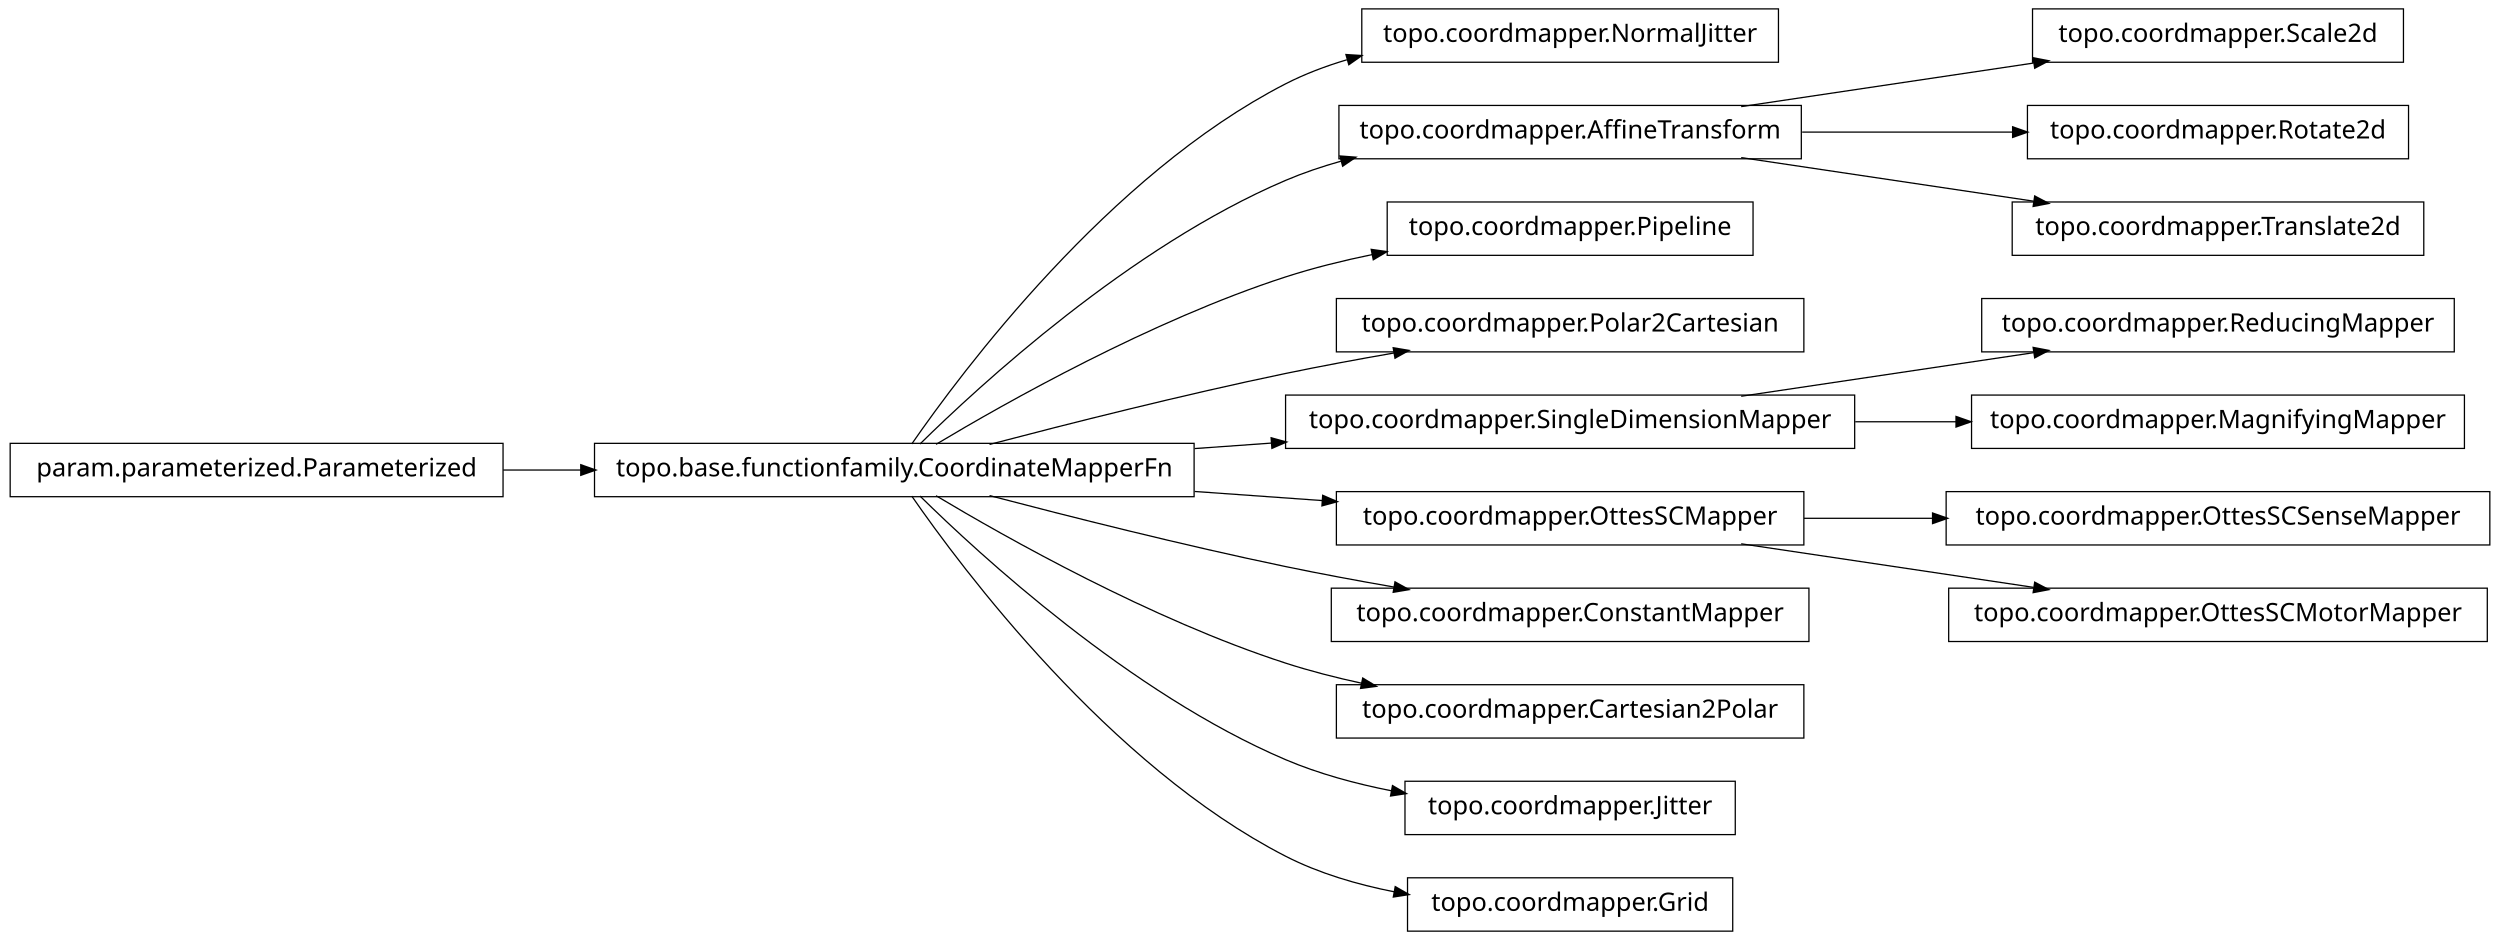
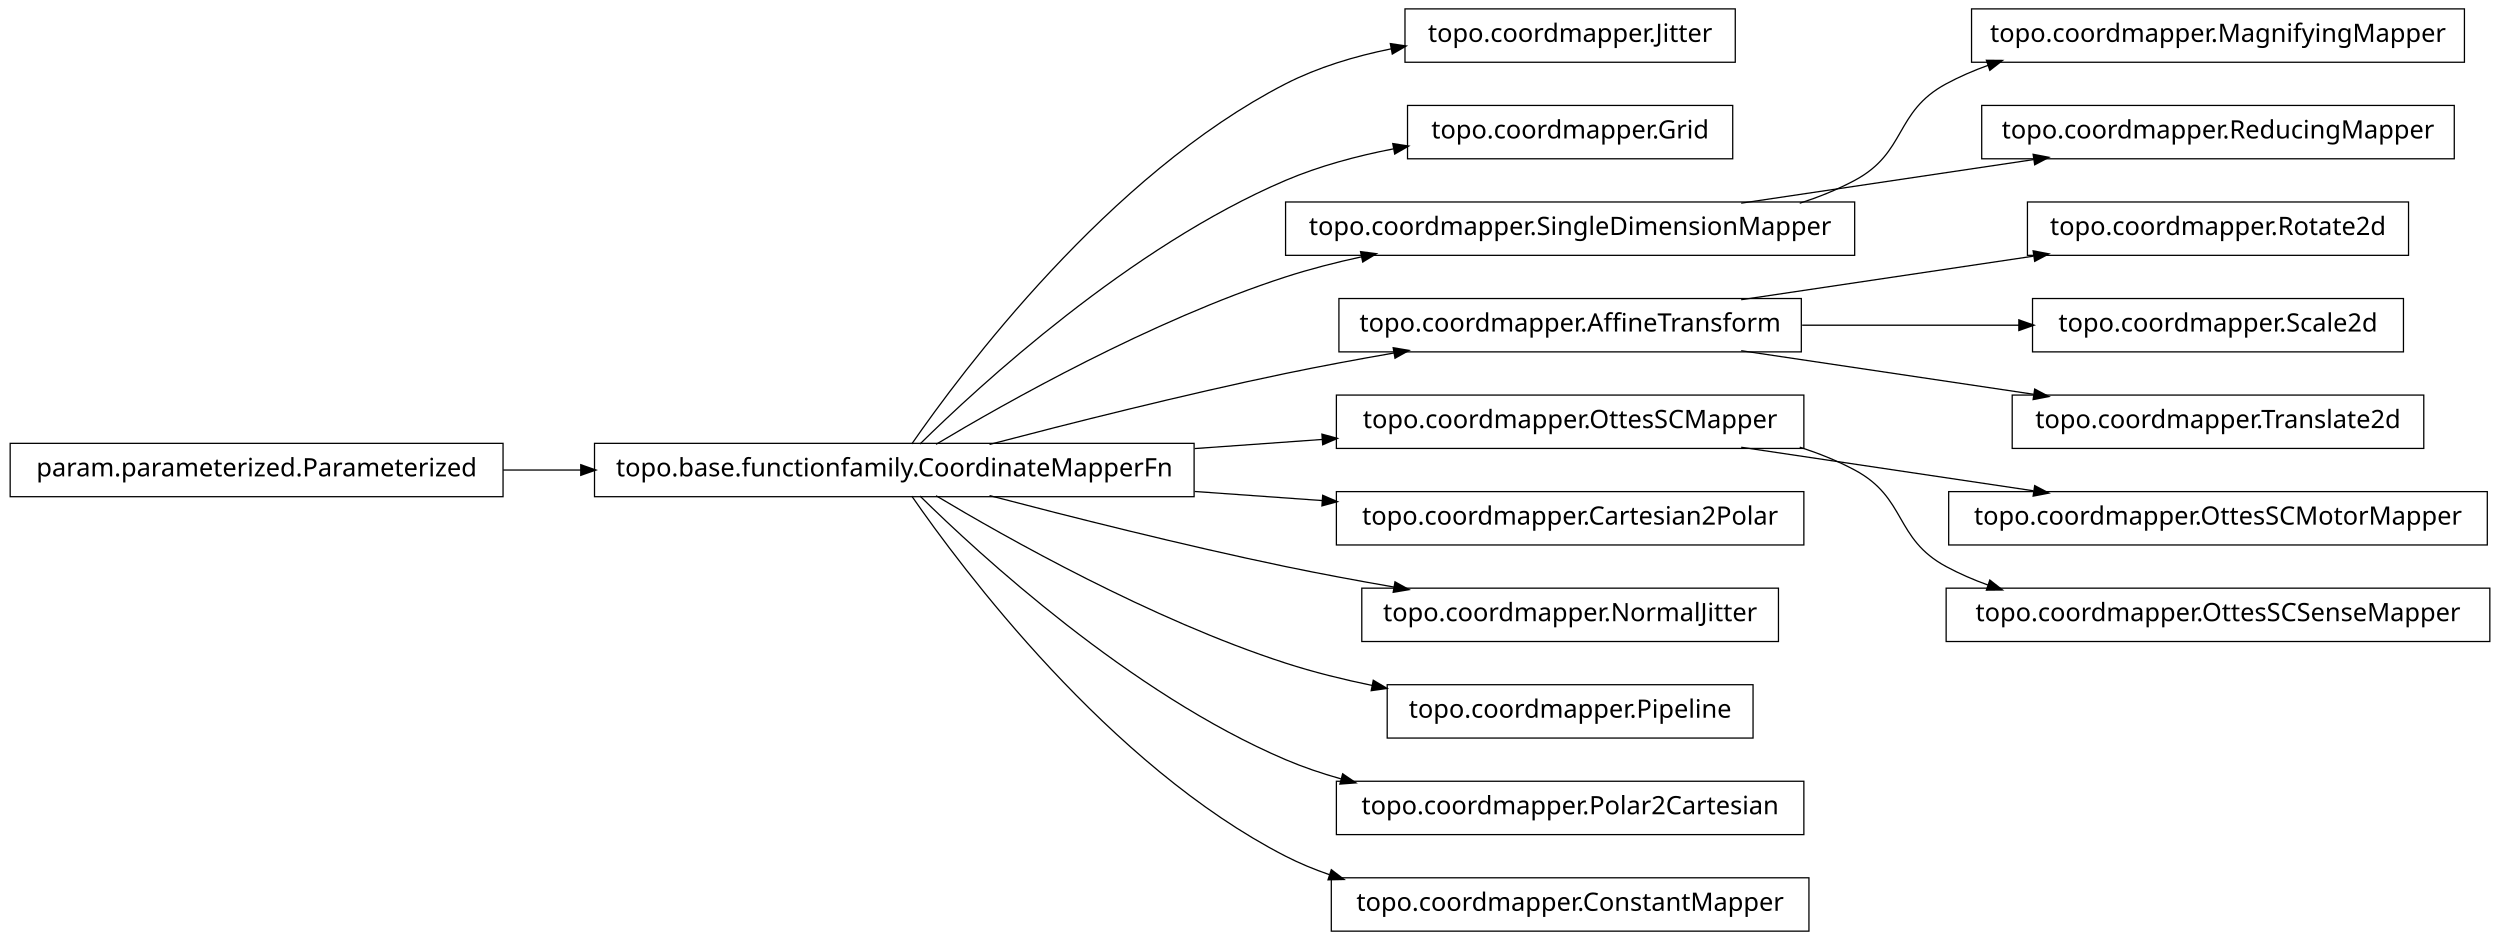
<svg xmlns="http://www.w3.org/2000/svg" width="984pt" height="370pt" viewBox="0.00 0.00 984.00 370.00">
  <g id="graph1" class="graph" transform="scale(1 1) rotate(0) translate(4 366)">
    <polygon fill="white" stroke="white" points="-4,5 -4,-366 981,-366 981,5 -4,5" />
    <g id="node1" class="node">
-       <polygon fill="none" stroke="black" stroke-width="0.5" points="696,-362.5 532,-362.5 532,-341.5 696,-341.5 696,-362.5" />
-       <text text-anchor="middle" x="614" y="-349.5" font-family="Vera" font-size="10.00">topo.coordmapper.NormalJitter</text>
+       <polygon fill="none" stroke="black" stroke-width="0.5" points="679,-362.5 549,-362.5 549,-341.5 679,-341.5 679,-362.5" />
+       <text text-anchor="middle" x="614" y="-349.5" font-family="Vera" font-size="10.00">topo.coordmapper.Jitter</text>
    </g>
    <g id="node2" class="node">
      <polygon fill="none" stroke="black" stroke-width="0.5" points="466,-191.5 230,-191.5 230,-170.5 466,-170.5 466,-191.5" />
      <text text-anchor="middle" x="348" y="-178.5" font-family="Vera" font-size="10.00">topo.base.functionfamily.CoordinateMapperFn</text>
    </g>
    <g id="edge2" class="edge">
-       <path fill="none" stroke="black" stroke-width="0.5" d="M354.877,-191.27C374.258,-219.296 432.458,-297.373 502,-333 509.559,-336.872 517.744,-339.98 526.13,-342.47" />
-       <polygon fill="black" stroke="black" points="526.087,-344.275 531.374,-343.942 527.033,-340.905 526.087,-344.275" />
+       <path fill="none" stroke="black" stroke-width="0.5" d="M354.877,-191.27C374.258,-219.296 432.458,-297.373 502,-333 514.741,-339.527 529.261,-343.881 543.527,-346.768" />
+       <polygon fill="black" stroke="black" points="543.528,-348.55 548.767,-347.767 544.183,-345.112 543.528,-348.55" />
    </g>
-     <g id="node5" class="node">
-       <polygon fill="none" stroke="black" stroke-width="0.5" points="705,-324.5 523,-324.5 523,-303.5 705,-303.5 705,-324.5" />
-       <text text-anchor="middle" x="614" y="-311.5" font-family="Vera" font-size="10.00">topo.coordmapper.AffineTransform</text>
+     <g id="node4" class="node">
+       <polygon fill="none" stroke="black" stroke-width="0.5" points="678,-324.5 550,-324.5 550,-303.5 678,-303.5 678,-324.5" />
+       <text text-anchor="middle" x="614" y="-311.5" font-family="Vera" font-size="10.00">topo.coordmapper.Grid</text>
    </g>
-     <g id="edge36" class="edge">
-       <path fill="none" stroke="black" stroke-width="0.5" d="M358.097,-191.236C381.227,-214.015 440.791,-268.931 502,-295 508.929,-297.951 516.283,-300.445 523.781,-302.551" />
-       <polygon fill="black" stroke="black" points="523.709,-304.344 528.992,-303.949 524.616,-300.963 523.709,-304.344" />
+     <g id="edge4" class="edge">
+       <path fill="none" stroke="black" stroke-width="0.5" d="M358.097,-191.236C381.227,-214.015 440.791,-268.931 502,-295 515.252,-300.644 530.057,-304.614 544.452,-307.406" />
+       <polygon fill="black" stroke="black" points="544.498,-309.194 549.733,-308.382 545.135,-305.752 544.498,-309.194" />
+     </g>
+     <g id="node7" class="node">
+       <polygon fill="none" stroke="black" stroke-width="0.5" points="726,-286.5 502,-286.5 502,-265.5 726,-265.5 726,-286.5" />
+       <text text-anchor="middle" x="614" y="-273.5" font-family="Vera" font-size="10.00">topo.coordmapper.SingleDimensionMapper</text>
+     </g>
+     <g id="edge28" class="edge">
+       <path fill="none" stroke="black" stroke-width="0.5" d="M364.412,-191.107C391.853,-207.535 449.243,-239.912 502,-257 511.594,-260.107 521.823,-262.732 532.052,-264.942" />
+       <polygon fill="black" stroke="black" points="531.818,-266.68 537.07,-265.993 532.536,-263.255 531.818,-266.68" />
    </g>
    <g id="node9" class="node">
-       <polygon fill="none" stroke="black" stroke-width="0.5" points="686,-286.5 542,-286.5 542,-265.5 686,-265.5 686,-286.5" />
-       <text text-anchor="middle" x="614" y="-273.5" font-family="Vera" font-size="10.00">topo.coordmapper.Pipeline</text>
+       <polygon fill="none" stroke="black" stroke-width="0.5" points="705,-248.5 523,-248.5 523,-227.5 705,-227.5 705,-248.5" />
+       <text text-anchor="middle" x="614" y="-235.5" font-family="Vera" font-size="10.00">topo.coordmapper.AffineTransform</text>
    </g>
    <g id="edge8" class="edge">
-       <path fill="none" stroke="black" stroke-width="0.5" d="M364.412,-191.107C391.853,-207.535 449.243,-239.912 502,-257 512.917,-260.536 524.658,-263.447 536.284,-265.833" />
-       <polygon fill="black" stroke="black" points="536.011,-267.563 541.257,-266.824 536.695,-264.13 536.011,-267.563" />
-     </g>
-     <g id="node11" class="node">
-       <polygon fill="none" stroke="black" stroke-width="0.5" points="706,-248.5 522,-248.5 522,-227.5 706,-227.5 706,-248.5" />
-       <text text-anchor="middle" x="614" y="-235.5" font-family="Vera" font-size="10.00">topo.coordmapper.Polar2Cartesian</text>
-     </g>
-     <g id="edge10" class="edge">
      <path fill="none" stroke="black" stroke-width="0.5" d="M385.48,-191.071C416.555,-199.223 461.962,-210.676 502,-219 515.758,-221.86 530.533,-224.6 544.694,-227.065" />
      <polygon fill="black" stroke="black" points="544.656,-228.834 549.881,-227.961 545.251,-225.385 544.656,-228.834" />
    </g>
-     <g id="node14" class="node">
-       <polygon fill="none" stroke="black" stroke-width="0.5" points="726,-210.5 502,-210.5 502,-189.5 726,-189.5 726,-210.5" />
-       <text text-anchor="middle" x="614" y="-197.5" font-family="Vera" font-size="10.00">topo.coordmapper.SingleDimensionMapper</text>
+     <g id="node13" class="node">
+       <polygon fill="none" stroke="black" stroke-width="0.5" points="706,-210.5 522,-210.5 522,-189.5 706,-189.5 706,-210.5" />
+       <text text-anchor="middle" x="614" y="-197.5" font-family="Vera" font-size="10.00">topo.coordmapper.OttesSCMapper</text>
    </g>
-     <g id="edge14" class="edge">
-       <path fill="none" stroke="black" stroke-width="0.5" d="M466.221,-189.444C476.264,-190.162 486.421,-190.887 496.459,-191.604" />
-       <polygon fill="black" stroke="black" points="496.585,-193.368 501.697,-191.978 496.834,-189.876 496.585,-193.368" />
+     <g id="edge12" class="edge">
+       <path fill="none" stroke="black" stroke-width="0.5" d="M466.221,-189.444C483.07,-190.648 500.241,-191.874 516.632,-193.045" />
+       <polygon fill="black" stroke="black" points="516.58,-194.796 521.692,-193.407 516.83,-191.305 516.58,-194.796" />
    </g>
-     <g id="node18" class="node">
+     <g id="node19" class="node">
      <polygon fill="none" stroke="black" stroke-width="0.5" points="706,-172.5 522,-172.5 522,-151.5 706,-151.5 706,-172.5" />
-       <text text-anchor="middle" x="614" y="-159.5" font-family="Vera" font-size="10.00">topo.coordmapper.OttesSCMapper</text>
+       <text text-anchor="middle" x="614" y="-159.5" font-family="Vera" font-size="10.00">topo.coordmapper.Cartesian2Polar</text>
    </g>
    <g id="edge18" class="edge">
      <path fill="none" stroke="black" stroke-width="0.5" d="M466.221,-172.556C483.07,-171.352 500.241,-170.126 516.632,-168.955" />
      <polygon fill="black" stroke="black" points="516.83,-170.695 521.692,-168.593 516.58,-167.204 516.83,-170.695" />
    </g>
-     <g id="node23" class="node">
-       <polygon fill="none" stroke="black" stroke-width="0.5" points="708,-134.5 520,-134.5 520,-113.5 708,-113.5 708,-134.5" />
-       <text text-anchor="middle" x="614" y="-121.5" font-family="Vera" font-size="10.00">topo.coordmapper.ConstantMapper</text>
+     <g id="node21" class="node">
+       <polygon fill="none" stroke="black" stroke-width="0.5" points="696,-134.5 532,-134.5 532,-113.5 696,-113.5 696,-134.5" />
+       <text text-anchor="middle" x="614" y="-121.5" font-family="Vera" font-size="10.00">topo.coordmapper.NormalJitter</text>
    </g>
-     <g id="edge22" class="edge">
+     <g id="edge20" class="edge">
      <path fill="none" stroke="black" stroke-width="0.5" d="M385.48,-170.929C416.555,-162.777 461.962,-151.324 502,-143 515.758,-140.14 530.533,-137.4 544.694,-134.935" />
      <polygon fill="black" stroke="black" points="545.251,-136.615 549.881,-134.039 544.656,-133.166 545.251,-136.615" />
    </g>
+     <g id="node32" class="node">
+       <polygon fill="none" stroke="black" stroke-width="0.5" points="686,-96.5 542,-96.5 542,-75.5 686,-75.5 686,-96.5" />
+       <text text-anchor="middle" x="614" y="-83.5" font-family="Vera" font-size="10.00">topo.coordmapper.Pipeline</text>
+     </g>
+     <g id="edge32" class="edge">
+       <path fill="none" stroke="black" stroke-width="0.5" d="M364.412,-170.893C391.853,-154.465 449.243,-122.088 502,-105 512.917,-101.464 524.658,-98.553 536.284,-96.167" />
+       <polygon fill="black" stroke="black" points="536.695,-97.87 541.257,-95.176 536.011,-94.437 536.695,-97.87" />
+     </g>
+     <g id="node34" class="node">
+       <polygon fill="none" stroke="black" stroke-width="0.5" points="706,-58.5 522,-58.5 522,-37.5 706,-37.5 706,-58.5" />
+       <text text-anchor="middle" x="614" y="-45.5" font-family="Vera" font-size="10.00">topo.coordmapper.Polar2Cartesian</text>
+     </g>
+     <g id="edge34" class="edge">
+       <path fill="none" stroke="black" stroke-width="0.5" d="M358.097,-170.764C381.227,-147.985 440.791,-93.069 502,-67 508.929,-64.049 516.283,-61.555 523.781,-59.449" />
+       <polygon fill="black" stroke="black" points="524.616,-61.037 528.992,-58.051 523.709,-57.656 524.616,-61.037" />
+     </g>
+     <g id="node36" class="node">
+       <polygon fill="none" stroke="black" stroke-width="0.5" points="708,-20.5 520,-20.5 520,0.5 708,0.5 708,-20.5" />
+       <text text-anchor="middle" x="614" y="-7.5" font-family="Vera" font-size="10.00">topo.coordmapper.ConstantMapper</text>
+     </g>
+     <g id="edge36" class="edge">
+       <path fill="none" stroke="black" stroke-width="0.5" d="M354.877,-170.73C374.258,-142.704 432.458,-64.627 502,-29 507.485,-26.19 513.3,-23.783 519.283,-21.722" />
+       <polygon fill="black" stroke="black" points="520.133,-23.285 524.344,-20.071 519.048,-19.958 520.133,-23.285" />
+     </g>
+     <g id="node6" class="node">
+       <polygon fill="none" stroke="black" stroke-width="0.5" points="966,-362.5 772,-362.5 772,-341.5 966,-341.5 966,-362.5" />
+       <text text-anchor="middle" x="869" y="-349.5" font-family="Vera" font-size="10.00">topo.coordmapper.MagnifyingMapper</text>
+     </g>
+     <g id="edge6" class="edge">
+       <path fill="none" stroke="black" stroke-width="0.5" d="M704.367,-286.005C711.897,-288.42 719.214,-291.379 726,-295 746.524,-305.954 741.518,-321.968 762,-333 767.256,-335.831 772.847,-338.252 778.61,-340.322" />
+       <polygon fill="black" stroke="black" points="778.191,-342.028 783.488,-341.979 779.317,-338.714 778.191,-342.028" />
+     </g>
+     <g id="node17" class="node">
+       <polygon fill="none" stroke="black" stroke-width="0.5" points="962,-324.5 776,-324.5 776,-303.5 962,-303.5 962,-324.5" />
+       <text text-anchor="middle" x="869" y="-311.5" font-family="Vera" font-size="10.00">topo.coordmapper.ReducingMapper</text>
+     </g>
+     <g id="edge16" class="edge">
+       <path fill="none" stroke="black" stroke-width="0.5" d="M681.332,-286.034C716.773,-291.315 760.262,-297.796 796.449,-303.189" />
+       <polygon fill="black" stroke="black" points="796.53,-304.97 801.733,-303.976 797.046,-301.508 796.53,-304.97" />
+     </g>
+     <g id="node11" class="node">
+       <polygon fill="none" stroke="black" stroke-width="0.5" points="944,-286.5 794,-286.5 794,-265.5 944,-265.5 944,-286.5" />
+       <text text-anchor="middle" x="869" y="-273.5" font-family="Vera" font-size="10.00">topo.coordmapper.Rotate2d</text>
+     </g>
+     <g id="edge10" class="edge">
+       <path fill="none" stroke="black" stroke-width="0.5" d="M681.332,-248.034C716.773,-253.315 760.262,-259.796 796.449,-265.189" />
+       <polygon fill="black" stroke="black" points="796.53,-266.97 801.733,-265.976 797.046,-263.508 796.53,-266.97" />
+     </g>
+     <g id="node15" class="node">
+       <polygon fill="none" stroke="black" stroke-width="0.5" points="942,-248.5 796,-248.5 796,-227.5 942,-227.5 942,-248.5" />
+       <text text-anchor="middle" x="869" y="-235.5" font-family="Vera" font-size="10.00">topo.coordmapper.Scale2d</text>
+     </g>
+     <g id="edge14" class="edge">
+       <path fill="none" stroke="black" stroke-width="0.5" d="M705.341,-238C733.324,-238 763.841,-238 790.86,-238" />
+       <polygon fill="black" stroke="black" points="790.863,-239.75 795.863,-238 790.863,-236.25 790.863,-239.75" />
+     </g>
    <g id="node27" class="node">
-       <polygon fill="none" stroke="black" stroke-width="0.5" points="706,-96.5 522,-96.5 522,-75.5 706,-75.5 706,-96.5" />
-       <text text-anchor="middle" x="614" y="-83.5" font-family="Vera" font-size="10.00">topo.coordmapper.Cartesian2Polar</text>
+       <polygon fill="none" stroke="black" stroke-width="0.5" points="950,-210.5 788,-210.5 788,-189.5 950,-189.5 950,-210.5" />
+       <text text-anchor="middle" x="869" y="-197.5" font-family="Vera" font-size="10.00">topo.coordmapper.Translate2d</text>
    </g>
    <g id="edge26" class="edge">
-       <path fill="none" stroke="black" stroke-width="0.5" d="M364.412,-170.893C391.853,-154.465 449.243,-122.088 502,-105 511.594,-101.893 521.823,-99.268 532.052,-97.058" />
-       <polygon fill="black" stroke="black" points="532.536,-98.745 537.07,-96.007 531.818,-95.32 532.536,-98.745" />
+       <path fill="none" stroke="black" stroke-width="0.5" d="M681.332,-227.966C716.773,-222.685 760.262,-216.204 796.449,-210.811" />
+       <polygon fill="black" stroke="black" points="797.046,-212.492 801.733,-210.024 796.53,-209.03 797.046,-212.492" />
    </g>
-     <g id="node29" class="node">
-       <polygon fill="none" stroke="black" stroke-width="0.5" points="679,-58.5 549,-58.5 549,-37.5 679,-37.5 679,-58.5" />
-       <text text-anchor="middle" x="614" y="-45.5" font-family="Vera" font-size="10.00">topo.coordmapper.Jitter</text>
+     <g id="node25" class="node">
+       <polygon fill="none" stroke="black" stroke-width="0.5" points="975,-172.5 763,-172.5 763,-151.5 975,-151.5 975,-172.5" />
+       <text text-anchor="middle" x="869" y="-159.5" font-family="Vera" font-size="10.00">topo.coordmapper.OttesSCMotorMapper</text>
    </g>
-     <g id="edge28" class="edge">
-       <path fill="none" stroke="black" stroke-width="0.5" d="M358.097,-170.764C381.227,-147.985 440.791,-93.069 502,-67 515.009,-61.459 529.516,-57.532 543.662,-54.748" />
-       <polygon fill="black" stroke="black" points="544.262,-56.416 548.853,-53.774 543.616,-52.977 544.262,-56.416" />
+     <g id="edge24" class="edge">
+       <path fill="none" stroke="black" stroke-width="0.5" d="M681.332,-189.966C716.773,-184.685 760.262,-178.204 796.449,-172.811" />
+       <polygon fill="black" stroke="black" points="797.046,-174.492 801.733,-172.024 796.53,-171.03 797.046,-174.492" />
    </g>
-     <g id="node35" class="node">
-       <polygon fill="none" stroke="black" stroke-width="0.5" points="678,-20.5 550,-20.5 550,0.5 678,0.5 678,-20.5" />
-       <text text-anchor="middle" x="614" y="-7.5" font-family="Vera" font-size="10.00">topo.coordmapper.Grid</text>
-     </g>
-     <g id="edge34" class="edge">
-       <path fill="none" stroke="black" stroke-width="0.5" d="M354.877,-170.73C374.258,-142.704 432.458,-64.627 502,-29 515.168,-22.254 530.236,-17.83 544.961,-14.946" />
-       <polygon fill="black" stroke="black" points="545.339,-16.656 549.938,-14.027 544.703,-13.214 545.339,-16.656" />
-     </g>
-     <g id="node4" class="node">
-       <polygon fill="none" stroke="black" stroke-width="0.5" points="942,-362.5 796,-362.5 796,-341.5 942,-341.5 942,-362.5" />
-       <text text-anchor="middle" x="869" y="-349.5" font-family="Vera" font-size="10.00">topo.coordmapper.Scale2d</text>
-     </g>
-     <g id="edge4" class="edge">
-       <path fill="none" stroke="black" stroke-width="0.5" d="M681.332,-324.034C716.773,-329.315 760.262,-335.796 796.449,-341.189" />
-       <polygon fill="black" stroke="black" points="796.53,-342.97 801.733,-341.976 797.046,-339.508 796.53,-342.97" />
-     </g>
-     <g id="node7" class="node">
-       <polygon fill="none" stroke="black" stroke-width="0.5" points="944,-324.5 794,-324.5 794,-303.5 944,-303.5 944,-324.5" />
-       <text text-anchor="middle" x="869" y="-311.5" font-family="Vera" font-size="10.00">topo.coordmapper.Rotate2d</text>
-     </g>
-     <g id="edge6" class="edge">
-       <path fill="none" stroke="black" stroke-width="0.5" d="M705.341,-314C732.404,-314 761.837,-314 788.184,-314" />
-       <polygon fill="black" stroke="black" points="788.411,-315.75 793.411,-314 788.411,-312.25 788.411,-315.75" />
-     </g>
-     <g id="node31" class="node">
-       <polygon fill="none" stroke="black" stroke-width="0.5" points="950,-286.5 788,-286.5 788,-265.5 950,-265.5 950,-286.5" />
-       <text text-anchor="middle" x="869" y="-273.5" font-family="Vera" font-size="10.00">topo.coordmapper.Translate2d</text>
+     <g id="node30" class="node">
+       <polygon fill="none" stroke="black" stroke-width="0.5" points="976,-134.5 762,-134.5 762,-113.5 976,-113.5 976,-134.5" />
+       <text text-anchor="middle" x="869" y="-121.5" font-family="Vera" font-size="10.00">topo.coordmapper.OttesSCSenseMapper</text>
    </g>
    <g id="edge30" class="edge">
-       <path fill="none" stroke="black" stroke-width="0.5" d="M681.332,-303.966C716.773,-298.685 760.262,-292.204 796.449,-286.811" />
-       <polygon fill="black" stroke="black" points="797.046,-288.492 801.733,-286.024 796.53,-285.03 797.046,-288.492" />
+       <path fill="none" stroke="black" stroke-width="0.5" d="M704.367,-189.995C711.897,-187.58 719.214,-184.621 726,-181 746.524,-170.046 741.518,-154.032 762,-143 767.256,-140.169 772.847,-137.748 778.61,-135.678" />
+       <polygon fill="black" stroke="black" points="779.317,-137.286 783.488,-134.021 778.191,-133.972 779.317,-137.286" />
    </g>
-     <g id="node13" class="node">
-       <polygon fill="none" stroke="black" stroke-width="0.5" points="962,-248.5 776,-248.5 776,-227.5 962,-227.5 962,-248.5" />
-       <text text-anchor="middle" x="869" y="-235.5" font-family="Vera" font-size="10.00">topo.coordmapper.ReducingMapper</text>
-     </g>
-     <g id="edge12" class="edge">
-       <path fill="none" stroke="black" stroke-width="0.5" d="M681.332,-210.034C716.773,-215.315 760.262,-221.796 796.449,-227.189" />
-       <polygon fill="black" stroke="black" points="796.53,-228.97 801.733,-227.976 797.046,-225.508 796.53,-228.97" />
-     </g>
-     <g id="node25" class="node">
-       <polygon fill="none" stroke="black" stroke-width="0.5" points="966,-210.5 772,-210.5 772,-189.5 966,-189.5 966,-210.5" />
-       <text text-anchor="middle" x="869" y="-197.5" font-family="Vera" font-size="10.00">topo.coordmapper.MagnifyingMapper</text>
-     </g>
-     <g id="edge24" class="edge">
-       <path fill="none" stroke="black" stroke-width="0.5" d="M726.218,-200C739.429,-200 752.863,-200 765.941,-200" />
-       <polygon fill="black" stroke="black" points="766.128,-201.75 771.128,-200 766.128,-198.25 766.128,-201.75" />
-     </g>
-     <g id="node17" class="node">
-       <polygon fill="none" stroke="black" stroke-width="0.5" points="976,-172.5 762,-172.5 762,-151.5 976,-151.5 976,-172.5" />
-       <text text-anchor="middle" x="869" y="-159.5" font-family="Vera" font-size="10.00">topo.coordmapper.OttesSCSenseMapper</text>
-     </g>
-     <g id="edge16" class="edge">
-       <path fill="none" stroke="black" stroke-width="0.5" d="M706.061,-162C722.48,-162 739.751,-162 756.661,-162" />
-       <polygon fill="black" stroke="black" points="756.896,-163.75 761.896,-162 756.896,-160.25 756.896,-163.75" />
-     </g>
-     <g id="node33" class="node">
-       <polygon fill="none" stroke="black" stroke-width="0.5" points="975,-134.5 763,-134.5 763,-113.5 975,-113.5 975,-134.5" />
-       <text text-anchor="middle" x="869" y="-121.5" font-family="Vera" font-size="10.00">topo.coordmapper.OttesSCMotorMapper</text>
-     </g>
-     <g id="edge32" class="edge">
-       <path fill="none" stroke="black" stroke-width="0.5" d="M681.332,-151.966C716.773,-146.685 760.262,-140.204 796.449,-134.811" />
-       <polygon fill="black" stroke="black" points="797.046,-136.492 801.733,-134.024 796.53,-133.03 797.046,-136.492" />
-     </g>
-     <g id="node21" class="node">
+     <g id="node23" class="node">
      <polygon fill="none" stroke="black" stroke-width="0.5" points="194,-191.5 5.68434e-14,-191.5 0,-170.5 194,-170.5 194,-191.5" />
      <text text-anchor="middle" x="97" y="-178.5" font-family="Vera" font-size="10.00">param.parameterized.Parameterized</text>
    </g>
-     <g id="edge20" class="edge">
+     <g id="edge22" class="edge">
      <path fill="none" stroke="black" stroke-width="0.5" d="M194.043,-181C204.12,-181 214.455,-181 224.77,-181" />
      <polygon fill="black" stroke="black" points="224.831,-182.75 229.831,-181 224.831,-179.25 224.831,-182.75" />
    </g>
  </g>
</svg>
